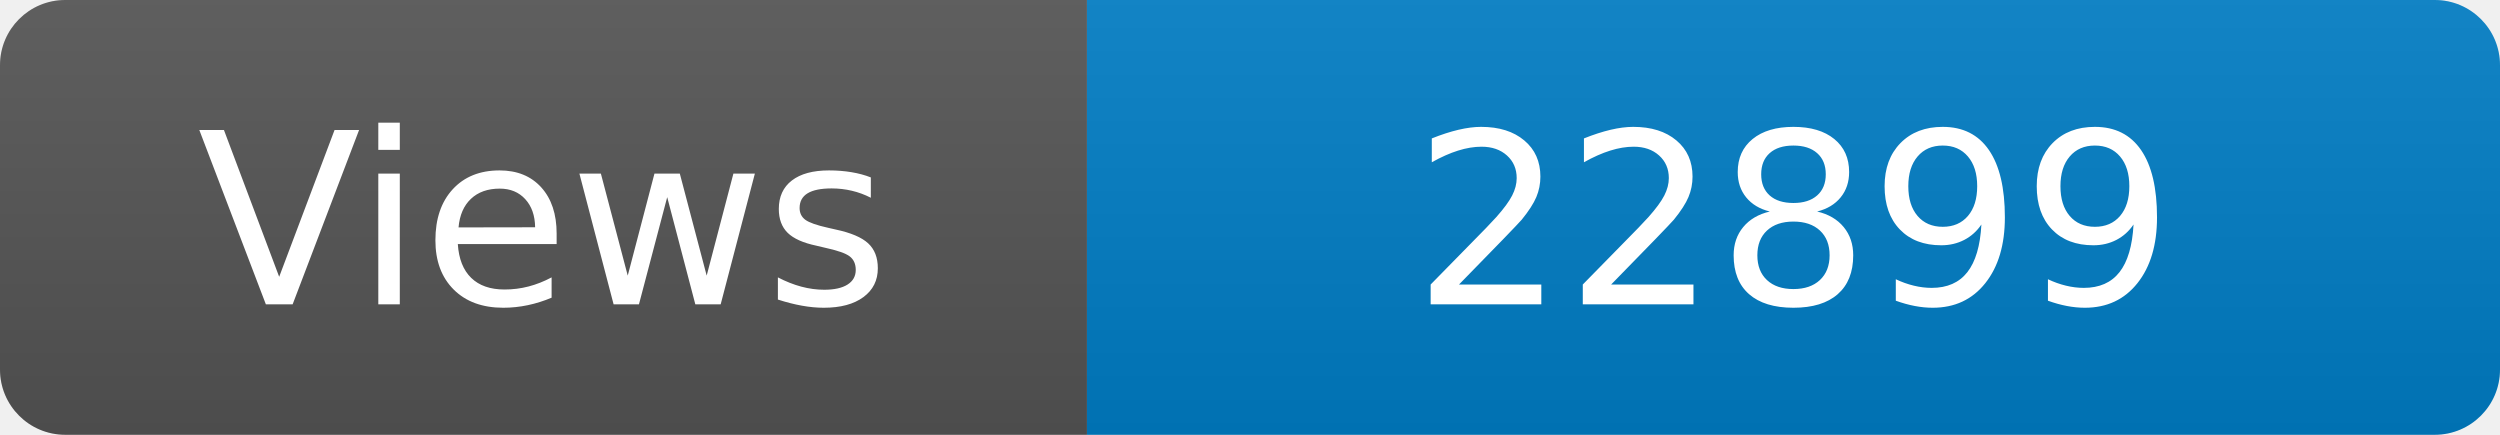
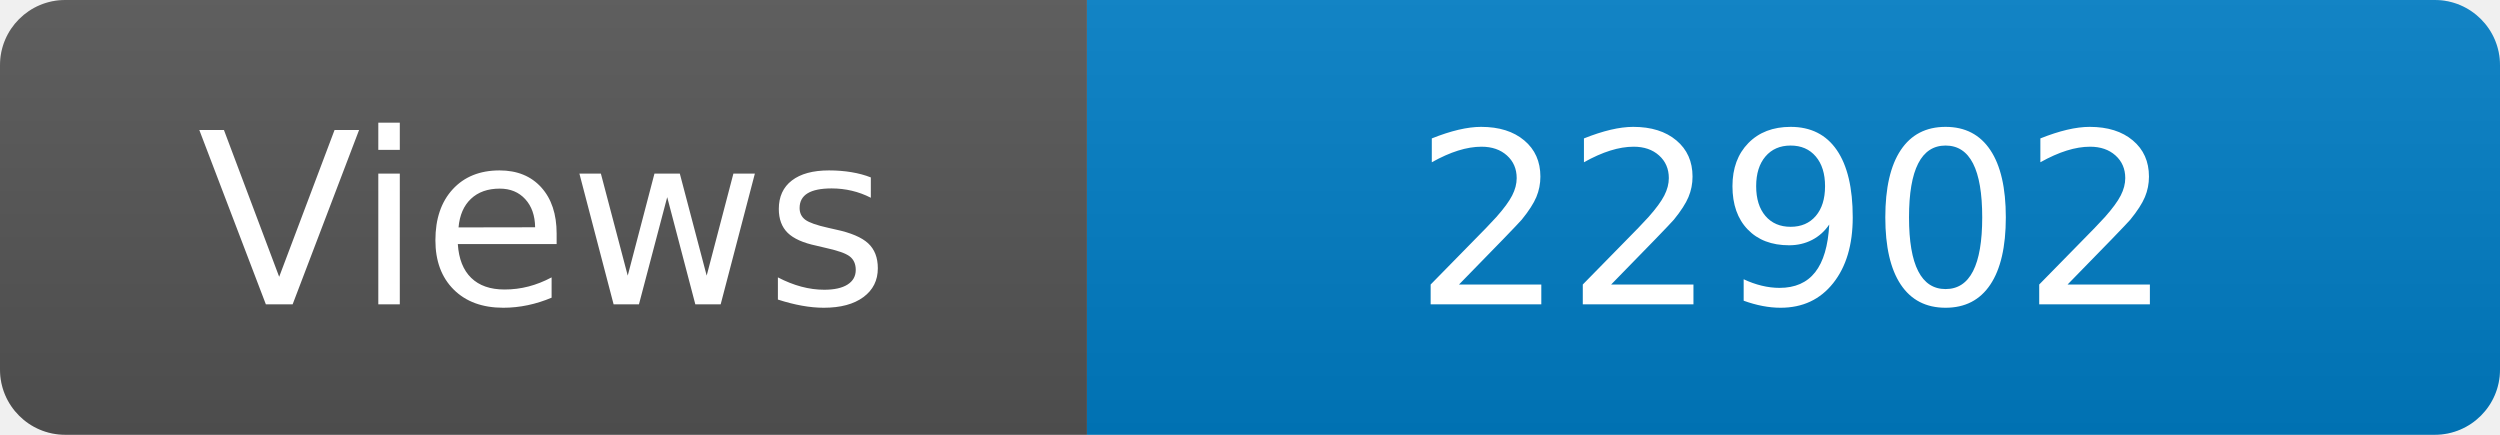
<svg xmlns="http://www.w3.org/2000/svg" width="115" height="20" role="img" aria-label="Maintained?: yes">
  <linearGradient id="s" x2="0" y2="100%">
    <stop offset="0" stop-color="#bbb" stop-opacity=".1" />
    <stop offset="1" stop-opacity=".1" />
  </linearGradient>
  <clipPath id="r">
    <rect width="115" height="20" rx="3" fill="#fff" />
  </clipPath>
  <g clip-path="url(#r)">
    <rect width="50" height="20" fill="#555" />
    <rect x="50" width="160" height="20" fill="#007ec6" />
    <rect width="115" height="20" fill="url(#s)" />
  </g>
  <g fill="#fff" text-anchor="middle" font-family="Verdana,Geneva,DejaVu Sans,sans-serif" font-size="110">
    <text x="250" y="140" transform="scale(.1)" fill="#fff">Views</text>
-     <text x="825" y="140" transform="scale(.1)" fill="#fff">22899</text>
+     <text x="825" y="140" transform="scale(.1)" fill="#fff">22902</text>
  </g>
</svg>
